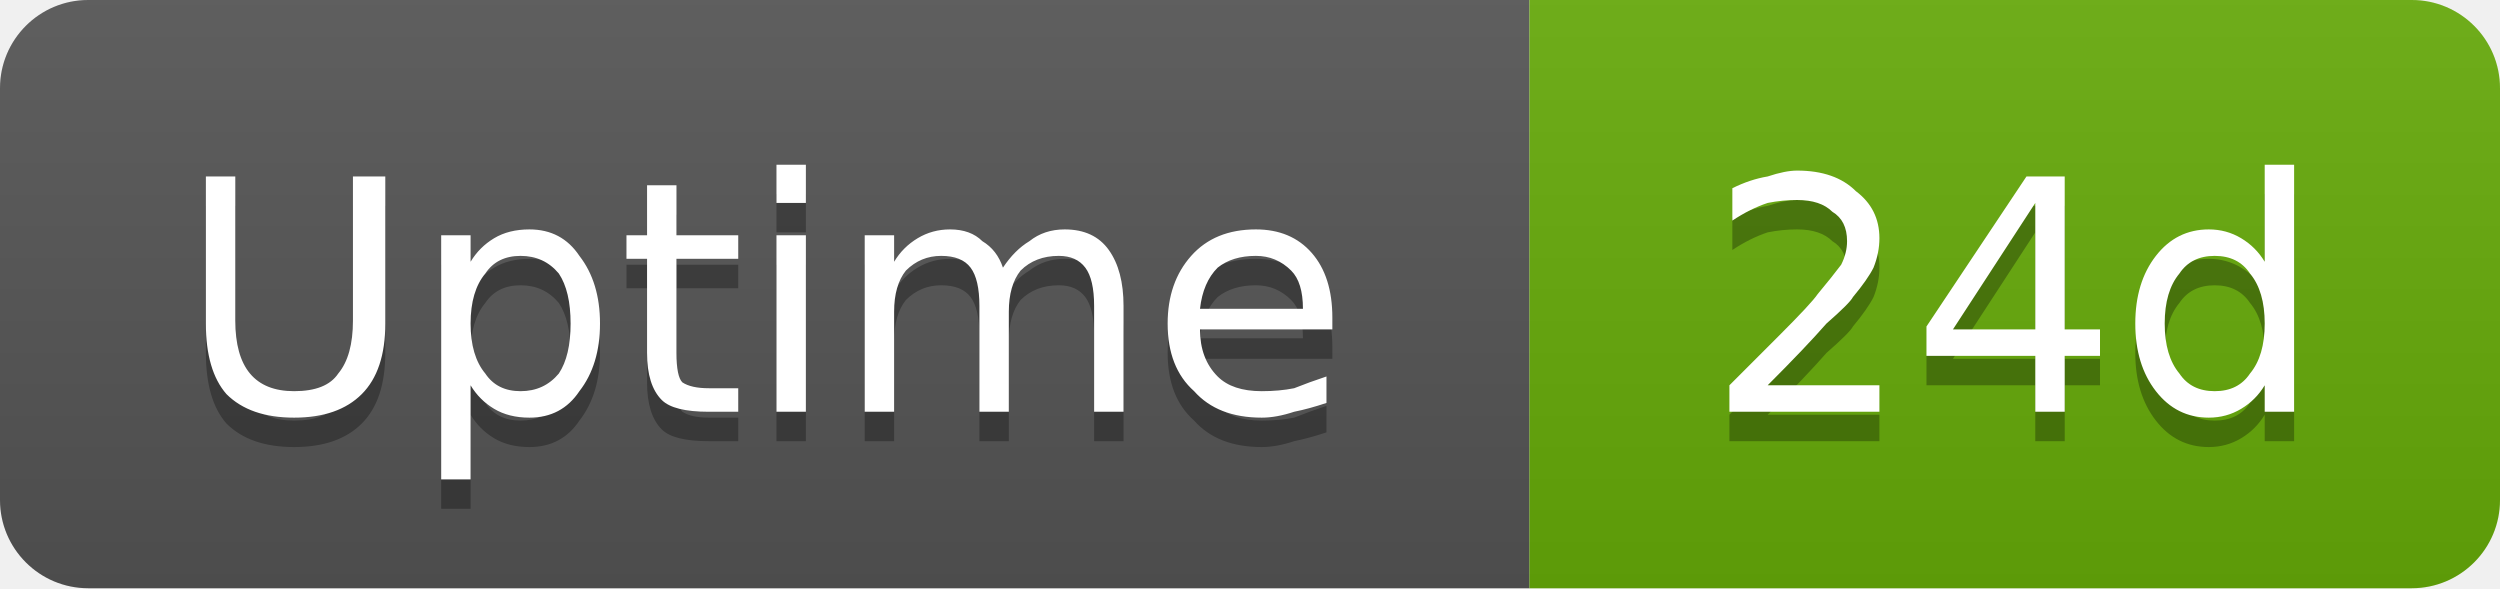
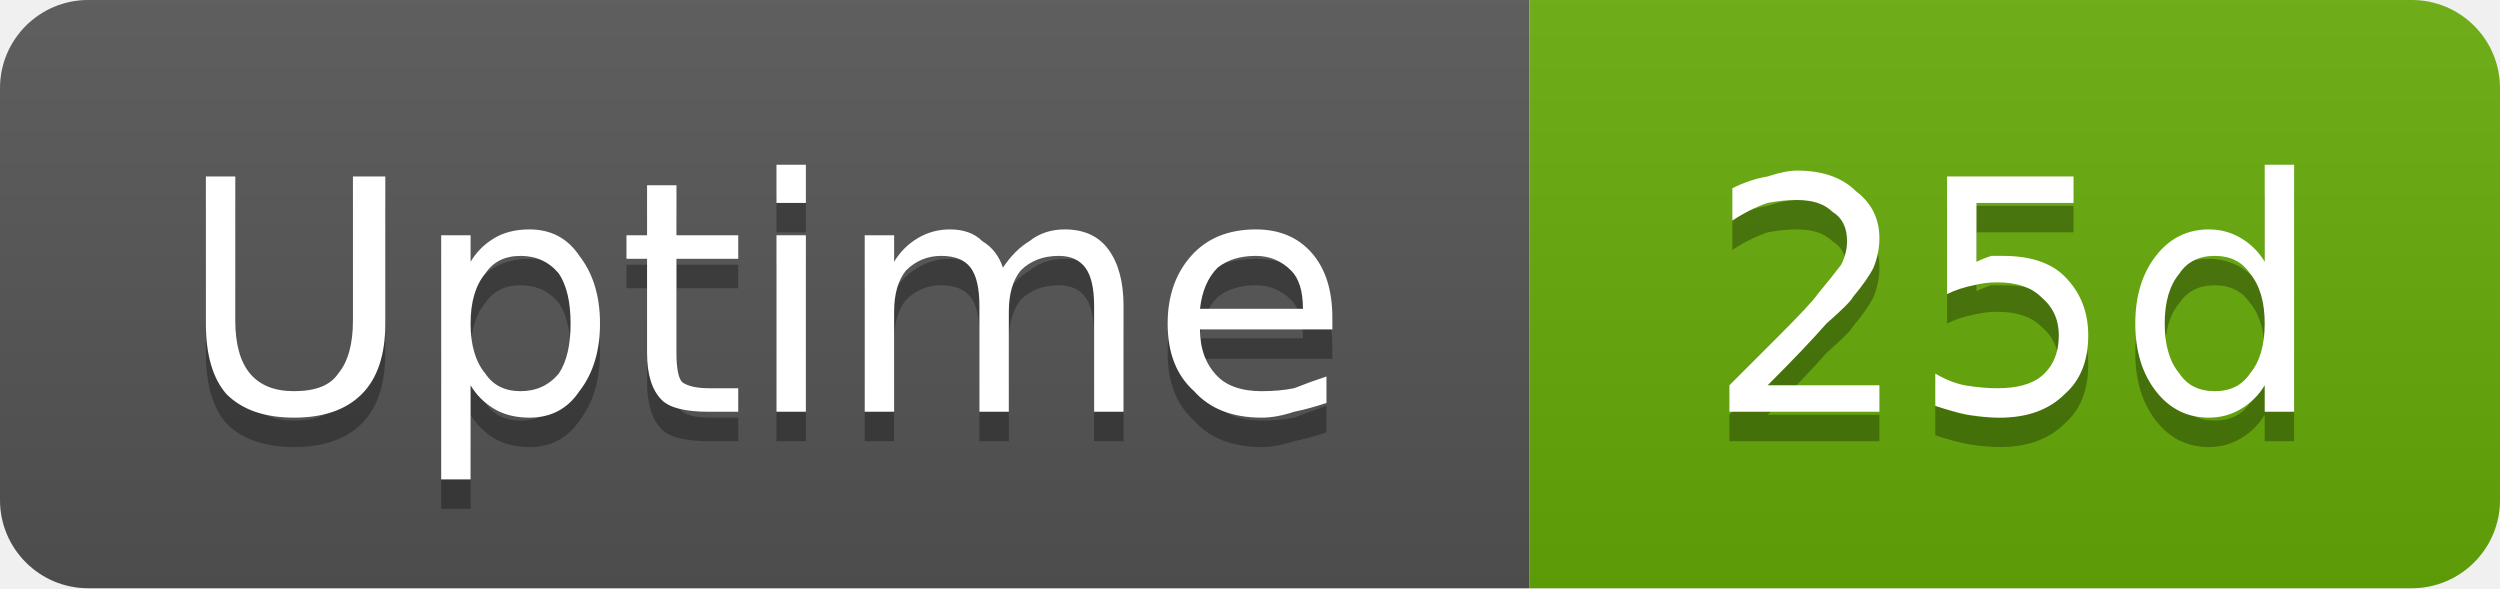
- <svg xmlns="http://www.w3.org/2000/svg" width="85" height="20" viewBox="0 0 85 20" role="img" aria-label="Uptime: 24d">
+ <svg xmlns="http://www.w3.org/2000/svg" width="85" height="20" viewBox="0 0 85 20" role="img" aria-label="Uptime: 25d">
  <linearGradient id="g-cluster_uptime_days" x2="0" y2="100%">
    <stop offset="0" stop-color="#bbb" stop-opacity=".1" />
    <stop offset="1" stop-opacity=".1" />
  </linearGradient>
  <clipPath id="r-cluster_uptime_days">
    <rect width="85" height="20" rx="3" fill="#fff" />
  </clipPath>
  <g clip-path="url(#r-cluster_uptime_days)">
    <rect width="52" height="20" fill="#555" />
    <rect x="52" width="33" height="20" fill="#67ac09" />
    <rect width="85" height="20" fill="url(#g-cluster_uptime_days)" />
    <path transform="translate(0 1)" fill="#010101" fill-opacity=".3" d="M7.0 6.0L8.0 6.0L8.0 10.9Q8.0 12.1 8.5 12.7Q9.0 13.3 10.0 13.3Q11.1 13.3 11.5 12.7Q12.0 12.1 12.0 10.9L12.0 6.0L13.1 6.0L13.1 11.0Q13.1 12.6 12.3 13.4Q11.5 14.2 10.0 14.2Q8.5 14.2 7.7 13.4Q7.0 12.6 7.0 11.0L7.0 6.0ZM16.0 13.1L16.0 16.3L15.0 16.3L15.0 8.0L16.0 8.0L16.0 8.9Q16.3 8.4 16.8 8.1Q17.3 7.8 18.0 7.8Q19.1 7.8 19.7 8.7Q20.4 9.6 20.4 11.0Q20.4 12.4 19.7 13.3Q19.1 14.2 18.0 14.2Q17.3 14.2 16.8 13.9Q16.3 13.6 16.0 13.1ZM19.4 11.0Q19.4 9.9 19.0 9.3Q18.5 8.7 17.7 8.7Q16.9 8.7 16.5 9.3Q16.0 9.9 16.0 11.0Q16.0 12.1 16.5 12.7Q16.9 13.3 17.7 13.3Q18.5 13.3 19.0 12.7Q19.4 12.1 19.4 11.0ZM23.0 6.3L23.0 8.0L25.1 8.0L25.1 8.8L23.0 8.8L23.0 12.0Q23.0 12.8 23.2 13.0Q23.5 13.2 24.1 13.2L25.1 13.2L25.1 14.0L24.1 14.0Q22.9 14.0 22.5 13.6Q22.0 13.1 22.0 12.0L22.0 8.8L21.3 8.8L21.3 8.0L22.0 8.0L22.0 6.3L23.0 6.3ZM26.4 8.0L27.4 8.0L27.4 14.0L26.4 14.0L26.4 8.0ZM26.4 5.6L27.4 5.6L27.4 6.9L26.4 6.9L26.4 5.6ZM34.1 9.1Q34.5 8.5 35.0 8.2Q35.5 7.8 36.2 7.8Q37.2 7.8 37.7 8.5Q38.2 9.2 38.2 10.4L38.2 14.0L37.2 14.0L37.2 10.4Q37.2 9.5 36.9 9.1Q36.6 8.7 36.0 8.7Q35.2 8.7 34.7 9.2Q34.3 9.7 34.3 10.6L34.3 14.0L33.3 14.0L33.3 10.4Q33.3 9.5 33.0 9.1Q32.7 8.7 32.0 8.7Q31.3 8.7 30.8 9.2Q30.4 9.7 30.4 10.6L30.4 14.0L29.4 14.0L29.4 8.0L30.4 8.0L30.4 8.9Q30.7 8.4 31.2 8.1Q31.7 7.8 32.3 7.8Q33.0 7.8 33.4 8.2Q33.9 8.5 34.1 9.1ZM45.3 10.8L45.3 11.2L40.8 11.2Q40.8 12.2 41.4 12.8Q41.9 13.3 42.9 13.3Q43.5 13.3 44.0 13.2Q44.5 13.0 45.1 12.8L45.1 13.7Q44.5 13.9 44.0 14.0Q43.4 14.2 42.9 14.2Q41.4 14.2 40.6 13.3Q39.7 12.5 39.7 11.0Q39.7 9.6 40.5 8.7Q41.3 7.8 42.7 7.8Q43.9 7.8 44.6 8.6Q45.3 9.4 45.3 10.8ZM44.3 10.5Q44.3 9.6 43.9 9.2Q43.4 8.7 42.7 8.7Q41.9 8.7 41.4 9.1Q40.9 9.6 40.8 10.5L44.3 10.5Z" />
    <path fill="#fff" d="M7.0 6.0L8.0 6.0L8.0 10.9Q8.0 12.1 8.5 12.7Q9.0 13.3 10.0 13.3Q11.1 13.3 11.5 12.7Q12.0 12.1 12.0 10.9L12.0 6.0L13.1 6.0L13.1 11.0Q13.1 12.6 12.3 13.4Q11.5 14.2 10.0 14.2Q8.5 14.2 7.7 13.4Q7.0 12.6 7.0 11.0L7.0 6.0ZM16.0 13.1L16.0 16.3L15.0 16.3L15.0 8.0L16.0 8.0L16.0 8.9Q16.3 8.4 16.8 8.1Q17.3 7.8 18.0 7.8Q19.1 7.8 19.7 8.7Q20.4 9.6 20.4 11.0Q20.4 12.4 19.7 13.3Q19.1 14.2 18.0 14.2Q17.3 14.2 16.8 13.9Q16.3 13.6 16.0 13.1ZM19.4 11.0Q19.4 9.9 19.0 9.3Q18.5 8.7 17.7 8.7Q16.9 8.7 16.5 9.3Q16.0 9.9 16.0 11.0Q16.0 12.1 16.5 12.7Q16.9 13.3 17.7 13.3Q18.5 13.3 19.0 12.7Q19.4 12.1 19.4 11.0ZM23.0 6.3L23.0 8.0L25.1 8.0L25.1 8.8L23.0 8.8L23.0 12.0Q23.0 12.8 23.2 13.0Q23.5 13.2 24.1 13.2L25.1 13.2L25.1 14.0L24.1 14.0Q22.9 14.0 22.5 13.6Q22.0 13.1 22.0 12.0L22.0 8.8L21.3 8.8L21.3 8.0L22.0 8.0L22.0 6.3L23.0 6.3ZM26.4 8.0L27.4 8.0L27.4 14.0L26.4 14.0L26.4 8.0ZM26.4 5.6L27.4 5.6L27.4 6.9L26.4 6.9L26.4 5.6ZM34.1 9.1Q34.5 8.5 35.0 8.2Q35.5 7.8 36.2 7.8Q37.2 7.8 37.7 8.5Q38.2 9.2 38.2 10.4L38.2 14.0L37.2 14.0L37.2 10.4Q37.2 9.5 36.9 9.1Q36.6 8.7 36.0 8.7Q35.2 8.7 34.7 9.2Q34.3 9.7 34.3 10.6L34.3 14.0L33.3 14.0L33.3 10.4Q33.3 9.5 33.0 9.1Q32.7 8.7 32.0 8.7Q31.3 8.7 30.8 9.2Q30.4 9.7 30.4 10.6L30.4 14.0L29.4 14.0L29.4 8.0L30.4 8.0L30.4 8.9Q30.7 8.4 31.2 8.1Q31.7 7.8 32.3 7.8Q33.0 7.8 33.4 8.2Q33.9 8.5 34.1 9.1ZM45.3 10.8L45.3 11.2L40.8 11.2Q40.8 12.2 41.4 12.8Q41.9 13.3 42.9 13.3Q43.5 13.3 44.0 13.2Q44.5 13.0 45.1 12.8L45.1 13.7Q44.5 13.9 44.0 14.0Q43.4 14.2 42.9 14.2Q41.4 14.2 40.6 13.3Q39.7 12.5 39.7 11.0Q39.7 9.6 40.5 8.7Q41.3 7.8 42.7 7.8Q43.9 7.8 44.6 8.6Q45.3 9.4 45.3 10.8ZM44.3 10.5Q44.3 9.6 43.9 9.2Q43.4 8.7 42.7 8.7Q41.9 8.7 41.4 9.1Q40.9 9.6 40.8 10.5L44.3 10.5Z" />
-     <path transform="translate(0 1)" fill="#010101" fill-opacity=".3" d="M60.1 13.1L63.9 13.1L63.9 14.0L58.8 14.0L58.8 13.1Q59.4 12.5 60.5 11.4Q61.6 10.3 61.8 10.0Q62.3 9.4 62.6 9.0Q62.8 8.6 62.8 8.2Q62.8 7.5 62.3 7.2Q61.9 6.8 61.1 6.8Q60.6 6.8 60.1 6.9Q59.5 7.1 58.9 7.5L58.9 6.4Q59.5 6.1 60.1 6.0Q60.7 5.8 61.1 5.8Q62.4 5.8 63.1 6.5Q63.9 7.1 63.9 8.1Q63.9 8.6 63.7 9.1Q63.5 9.5 63.0 10.1Q62.9 10.3 62.1 11.0Q61.4 11.8 60.1 13.1ZM69.2 6.9L66.4 11.2L69.2 11.2L69.2 6.9ZM68.9 6.0L70.2 6.0L70.2 11.2L71.4 11.2L71.4 12.1L70.2 12.1L70.2 14.0L69.2 14.0L69.2 12.1L65.5 12.1L65.5 11.1L68.9 6.0ZM77.0 8.9L77.0 5.6L78.0 5.6L78.0 14.0L77.0 14.0L77.0 13.1Q76.7 13.6 76.2 13.9Q75.7 14.2 75.1 14.2Q74.0 14.2 73.3 13.3Q72.6 12.4 72.6 11.0Q72.6 9.6 73.3 8.7Q74.0 7.8 75.1 7.8Q75.7 7.8 76.2 8.1Q76.7 8.4 77.0 8.9ZM73.6 11.0Q73.6 12.1 74.1 12.7Q74.5 13.3 75.3 13.3Q76.1 13.3 76.5 12.7Q77.0 12.1 77.0 11.0Q77.0 9.9 76.5 9.3Q76.1 8.7 75.3 8.7Q74.5 8.7 74.1 9.3Q73.6 9.9 73.6 11.0Z" />
-     <path fill="#fff" d="M60.1 13.1L63.9 13.1L63.9 14.0L58.8 14.0L58.8 13.1Q59.4 12.5 60.5 11.4Q61.6 10.3 61.8 10.0Q62.3 9.4 62.6 9.0Q62.8 8.6 62.8 8.2Q62.8 7.5 62.3 7.2Q61.9 6.8 61.1 6.8Q60.6 6.8 60.1 6.9Q59.5 7.1 58.9 7.5L58.9 6.4Q59.5 6.1 60.1 6.0Q60.7 5.8 61.1 5.8Q62.4 5.8 63.1 6.5Q63.9 7.1 63.9 8.1Q63.9 8.6 63.7 9.1Q63.5 9.5 63.0 10.1Q62.9 10.3 62.1 11.0Q61.4 11.8 60.1 13.1ZM69.2 6.9L66.4 11.2L69.2 11.2L69.2 6.9ZM68.9 6.0L70.2 6.0L70.2 11.2L71.4 11.2L71.4 12.1L70.2 12.1L70.2 14.0L69.2 14.0L69.2 12.1L65.5 12.1L65.5 11.1L68.9 6.0ZM77.0 8.9L77.0 5.6L78.0 5.6L78.0 14.0L77.0 14.0L77.0 13.1Q76.7 13.6 76.2 13.9Q75.7 14.2 75.1 14.2Q74.0 14.2 73.3 13.3Q72.6 12.4 72.6 11.0Q72.6 9.6 73.3 8.7Q74.0 7.8 75.1 7.8Q75.7 7.8 76.2 8.1Q76.7 8.4 77.0 8.9ZM73.6 11.0Q73.6 12.1 74.1 12.7Q74.5 13.3 75.3 13.3Q76.1 13.3 76.5 12.7Q77.0 12.1 77.0 11.0Q77.0 9.9 76.5 9.3Q76.1 8.7 75.3 8.7Q74.5 8.7 74.1 9.3Q73.6 9.9 73.6 11.0Z" />
+     <path transform="translate(0 1)" fill="#010101" fill-opacity=".3" d="M60.1 13.1L63.9 13.1L63.9 14.0L58.8 14.0L58.8 13.1Q59.4 12.5 60.5 11.4Q61.6 10.3 61.8 10.0Q62.3 9.4 62.6 9.0Q62.8 8.6 62.8 8.2Q62.8 7.5 62.3 7.2Q61.9 6.8 61.1 6.8Q60.6 6.8 60.1 6.9Q59.5 7.1 58.9 7.5L58.9 6.4Q59.5 6.1 60.1 6.0Q60.7 5.8 61.1 5.8Q62.4 5.8 63.1 6.5Q63.9 7.1 63.9 8.1Q63.9 8.6 63.7 9.1Q63.5 9.5 63.0 10.1Q62.9 10.3 62.1 11.0Q61.4 11.8 60.1 13.1ZM66.2 6.0L70.5 6.0L70.5 6.9L67.2 6.9L67.2 8.9Q67.4 8.8 67.7 8.7Q67.9 8.7 68.1 8.7Q69.5 8.7 70.2 9.4Q71.0 10.2 71.0 11.4Q71.0 12.7 70.2 13.4Q69.4 14.2 68.0 14.2Q67.5 14.2 66.9 14.1Q66.4 14.0 65.8 13.8L65.8 12.7Q66.3 13.0 66.8 13.1Q67.4 13.2 67.9 13.2Q68.9 13.2 69.4 12.8Q70.0 12.3 70.0 11.4Q70.0 10.6 69.4 10.1Q68.9 9.6 67.9 9.6Q67.5 9.6 67.1 9.7Q66.6 9.8 66.2 10.0L66.2 6.0ZM77.0 8.9L77.0 5.6L78.0 5.6L78.0 14.0L77.0 14.0L77.0 13.1Q76.7 13.6 76.2 13.9Q75.7 14.2 75.1 14.2Q74.0 14.2 73.3 13.3Q72.6 12.4 72.6 11.0Q72.6 9.6 73.3 8.7Q74.0 7.8 75.1 7.8Q75.7 7.8 76.2 8.1Q76.7 8.4 77.0 8.9ZM73.6 11.0Q73.6 12.1 74.1 12.7Q74.5 13.3 75.3 13.3Q76.1 13.3 76.5 12.7Q77.0 12.1 77.0 11.0Q77.0 9.9 76.5 9.3Q76.1 8.7 75.3 8.7Q74.5 8.7 74.1 9.3Q73.6 9.9 73.6 11.0Z" />
+     <path fill="#fff" d="M60.1 13.1L63.9 13.1L63.9 14.0L58.8 14.0L58.8 13.1Q59.4 12.5 60.5 11.4Q61.6 10.3 61.8 10.0Q62.3 9.4 62.6 9.0Q62.8 8.6 62.8 8.2Q62.8 7.5 62.3 7.2Q61.9 6.8 61.1 6.8Q60.6 6.8 60.1 6.9Q59.5 7.1 58.9 7.5L58.9 6.4Q59.5 6.1 60.1 6.0Q60.7 5.8 61.1 5.8Q62.4 5.8 63.1 6.5Q63.9 7.1 63.9 8.1Q63.9 8.6 63.7 9.1Q63.5 9.5 63.0 10.1Q62.9 10.3 62.1 11.0Q61.4 11.8 60.1 13.1ZM66.2 6.0L70.5 6.0L70.5 6.9L67.2 6.9L67.2 8.9Q67.4 8.8 67.7 8.7Q67.9 8.7 68.1 8.7Q69.5 8.7 70.2 9.4Q71.0 10.2 71.0 11.4Q71.0 12.7 70.2 13.4Q69.4 14.2 68.0 14.2Q67.5 14.2 66.9 14.1Q66.4 14.0 65.8 13.8L65.8 12.7Q66.3 13.0 66.8 13.1Q67.4 13.2 67.9 13.2Q68.9 13.2 69.4 12.8Q70.0 12.3 70.0 11.4Q70.0 10.6 69.4 10.1Q68.9 9.6 67.9 9.6Q67.5 9.6 67.1 9.7Q66.6 9.8 66.2 10.0L66.2 6.0ZM77.0 8.9L77.0 5.6L78.0 5.6L78.0 14.0L77.0 14.0L77.0 13.1Q76.7 13.6 76.2 13.9Q75.7 14.2 75.1 14.2Q74.0 14.2 73.3 13.3Q72.6 12.4 72.6 11.0Q72.6 9.6 73.3 8.7Q74.0 7.8 75.1 7.8Q75.7 7.8 76.2 8.1Q76.7 8.4 77.0 8.9ZM73.6 11.0Q73.6 12.1 74.1 12.7Q74.5 13.3 75.3 13.3Q76.1 13.3 76.5 12.7Q77.0 12.1 77.0 11.0Q77.0 9.9 76.5 9.3Q76.1 8.7 75.3 8.7Q74.5 8.7 74.1 9.3Q73.6 9.9 73.6 11.0Z" />
  </g>
</svg>
